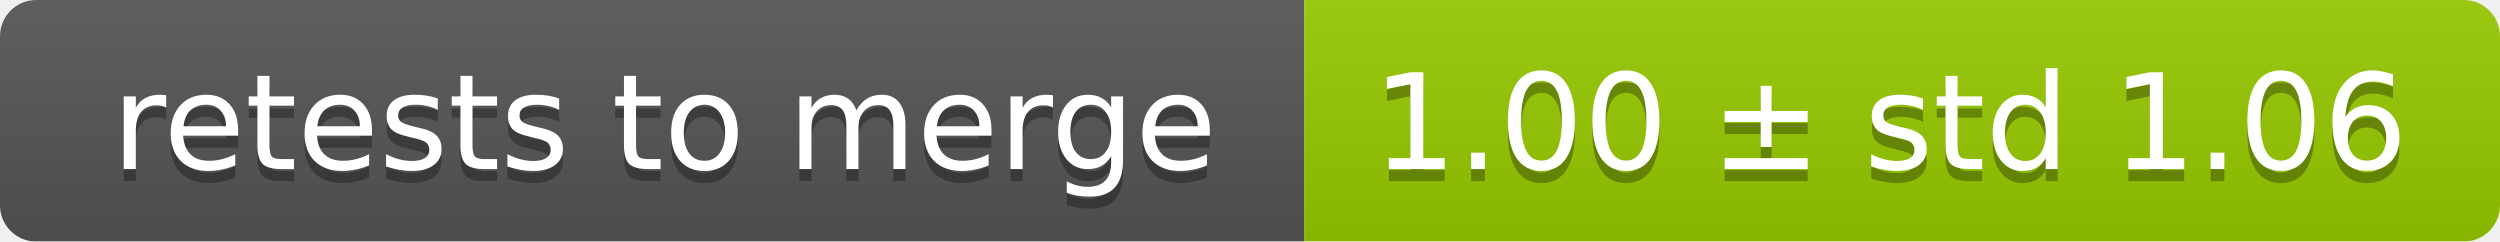
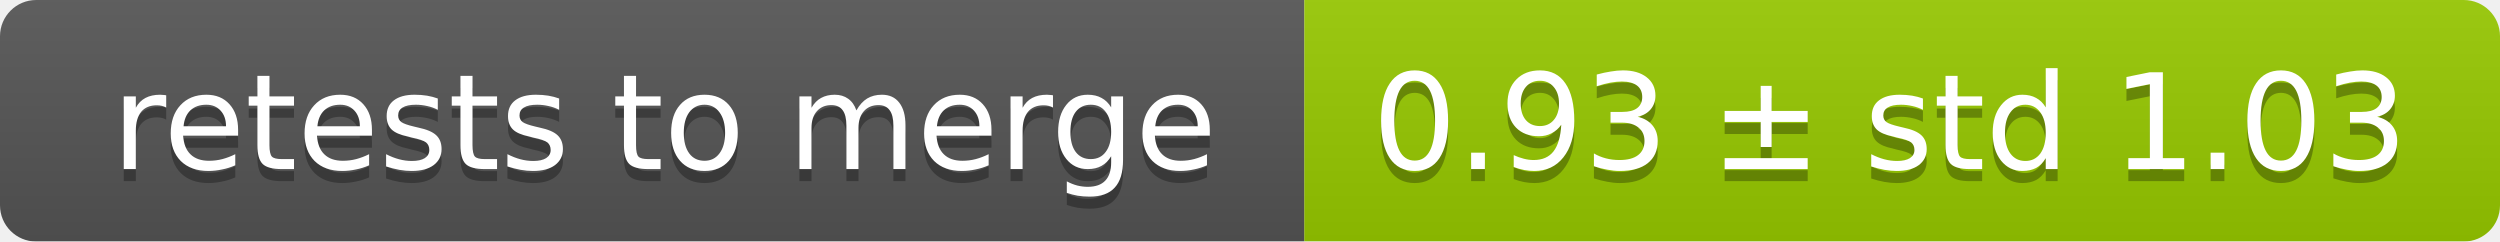
<svg xmlns="http://www.w3.org/2000/svg" width="207" height="20">
  <linearGradient id="smooth" x2="0" y2="100%">
    <stop offset="0" stop-color="#bbb" stop-opacity=".1" />
    <stop offset="1" stop-opacity=".1" />
  </linearGradient>
  <mask id="round">
    <rect width="207" height="20" rx="3" fill="#fff" />
  </mask>
  <g mask="url(#round)">
    <rect width="108" height="20" fill="#555" />
    <rect x="108" width="99" height="20" fill="#97ca00" />
    <rect width="207" height="20" fill="url(#smooth)" />
  </g>
  <g fill="#fff" text-anchor="middle" font-family="DejaVu Sans,Verdana,Geneva,sans-serif" font-size="11">
    <text x="55" y="15" fill="#010101" fill-opacity=".3">retests to merge</text>
    <text x="55" y="14">retests to merge</text>
-     <text x="156.5" y="15" fill="#010101" fill-opacity=".3">1.00 ± std 1.06</text>
-     <text x="156.5" y="14">1.00 ± std 1.06</text>
+     <text x="156.5" y="15" fill="#010101" fill-opacity=".3">0.93 ± std 1.03</text>
+     <text x="156.5" y="14">0.93 ± std 1.03</text>
  </g>
</svg>
